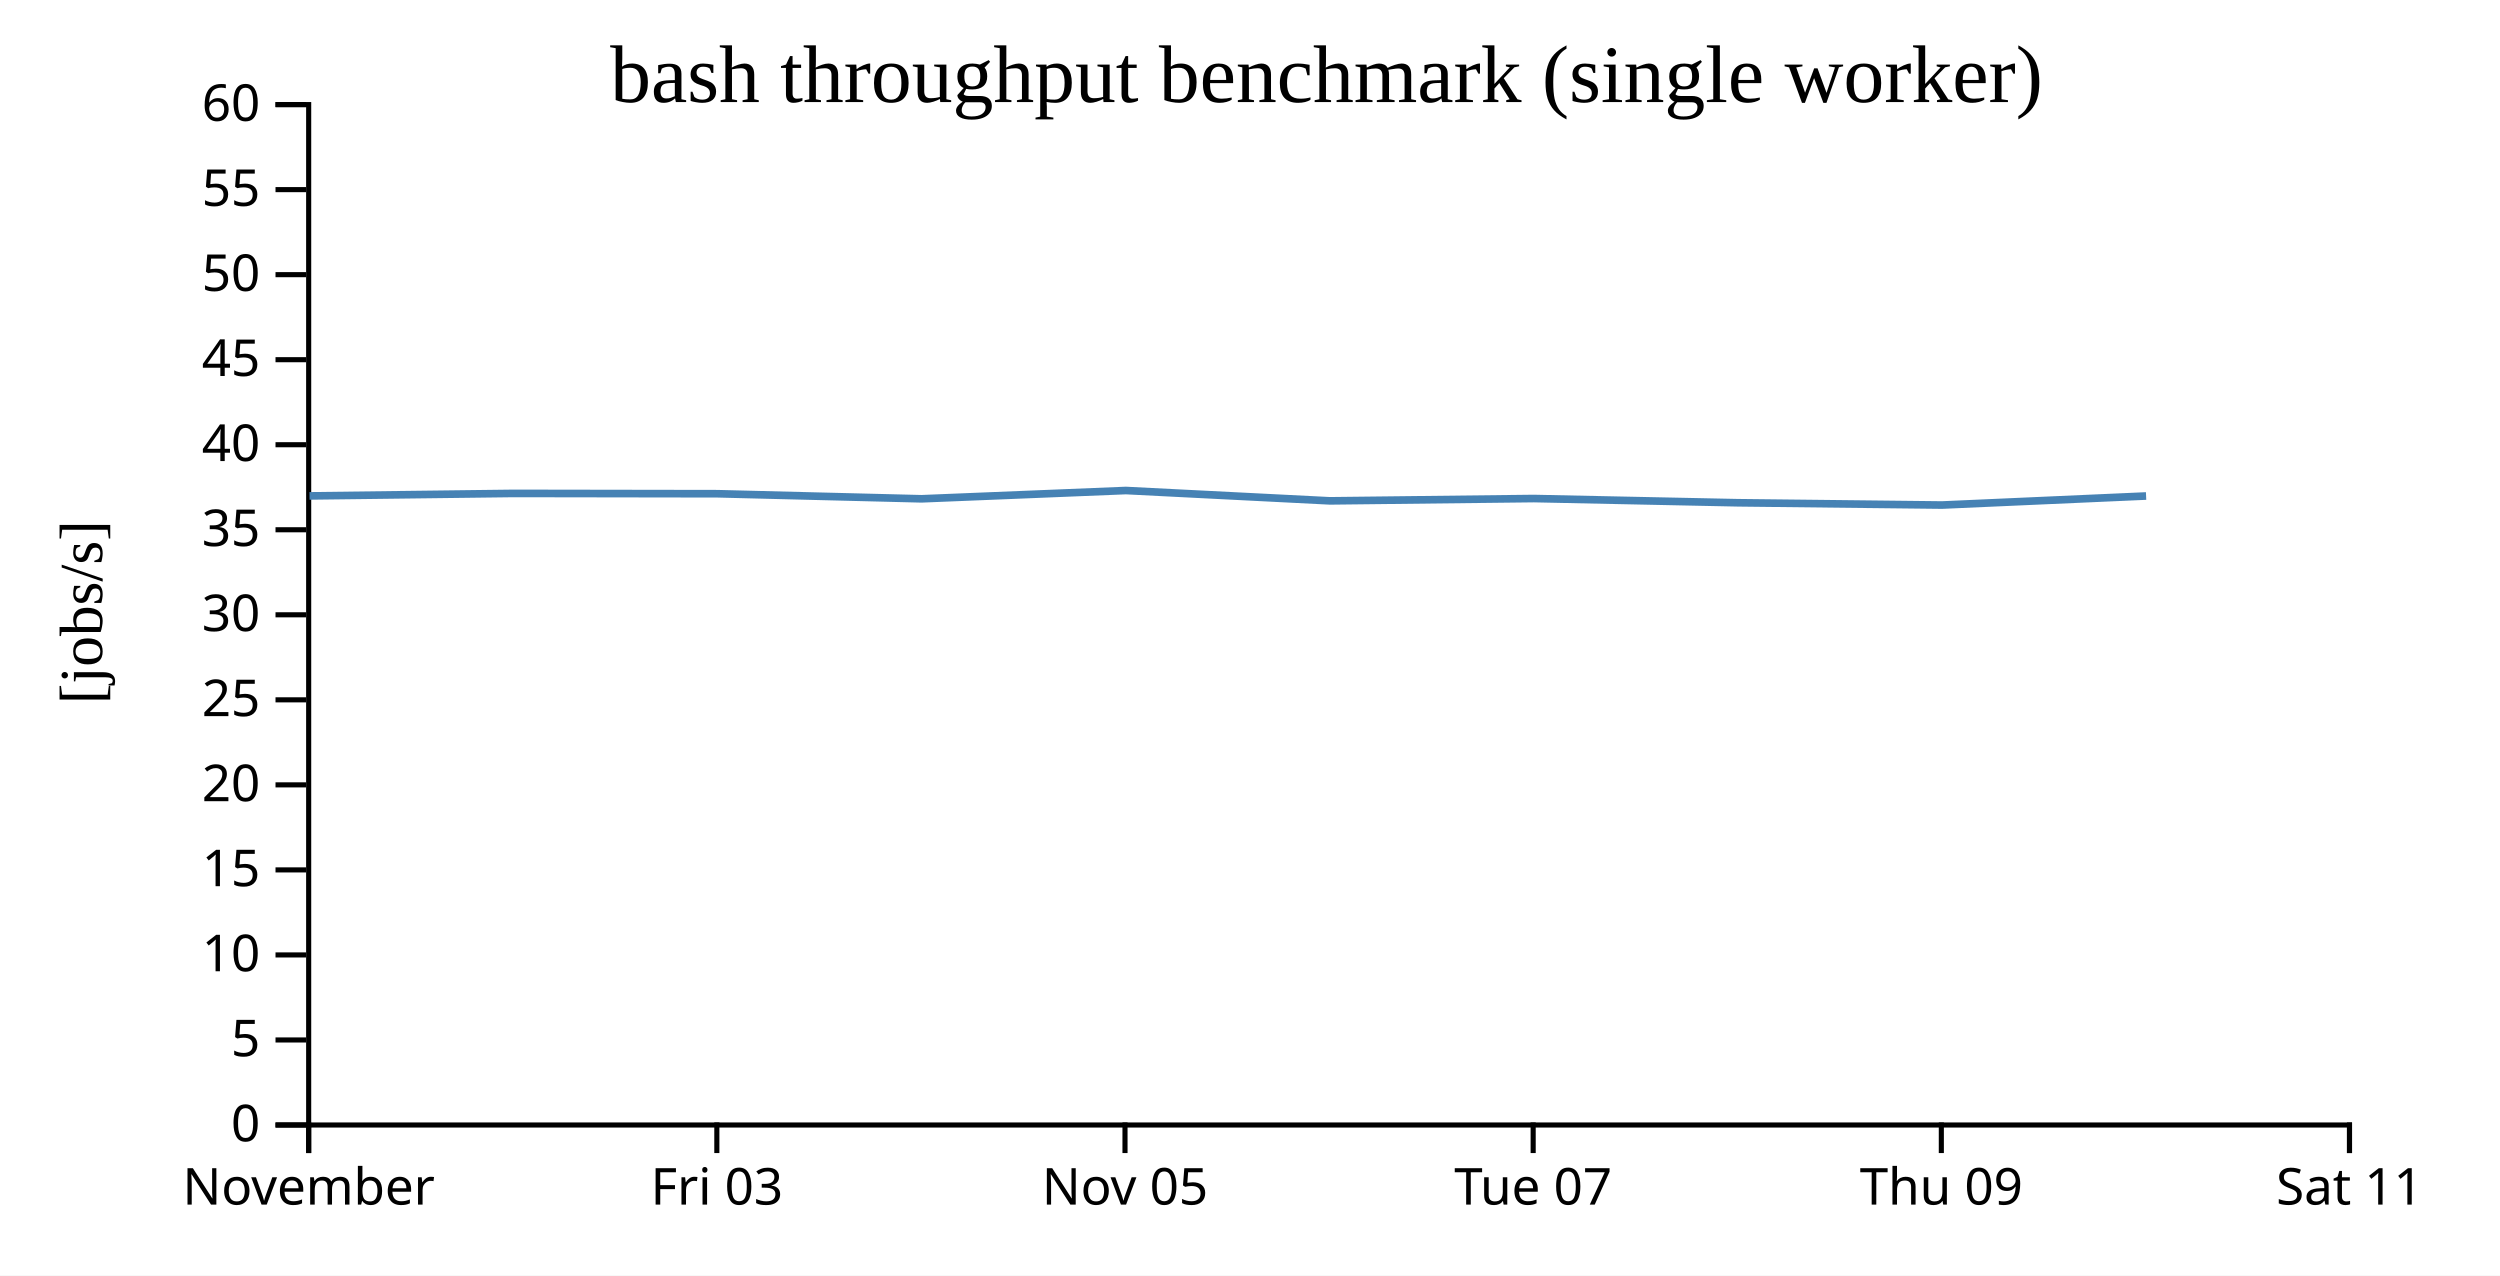
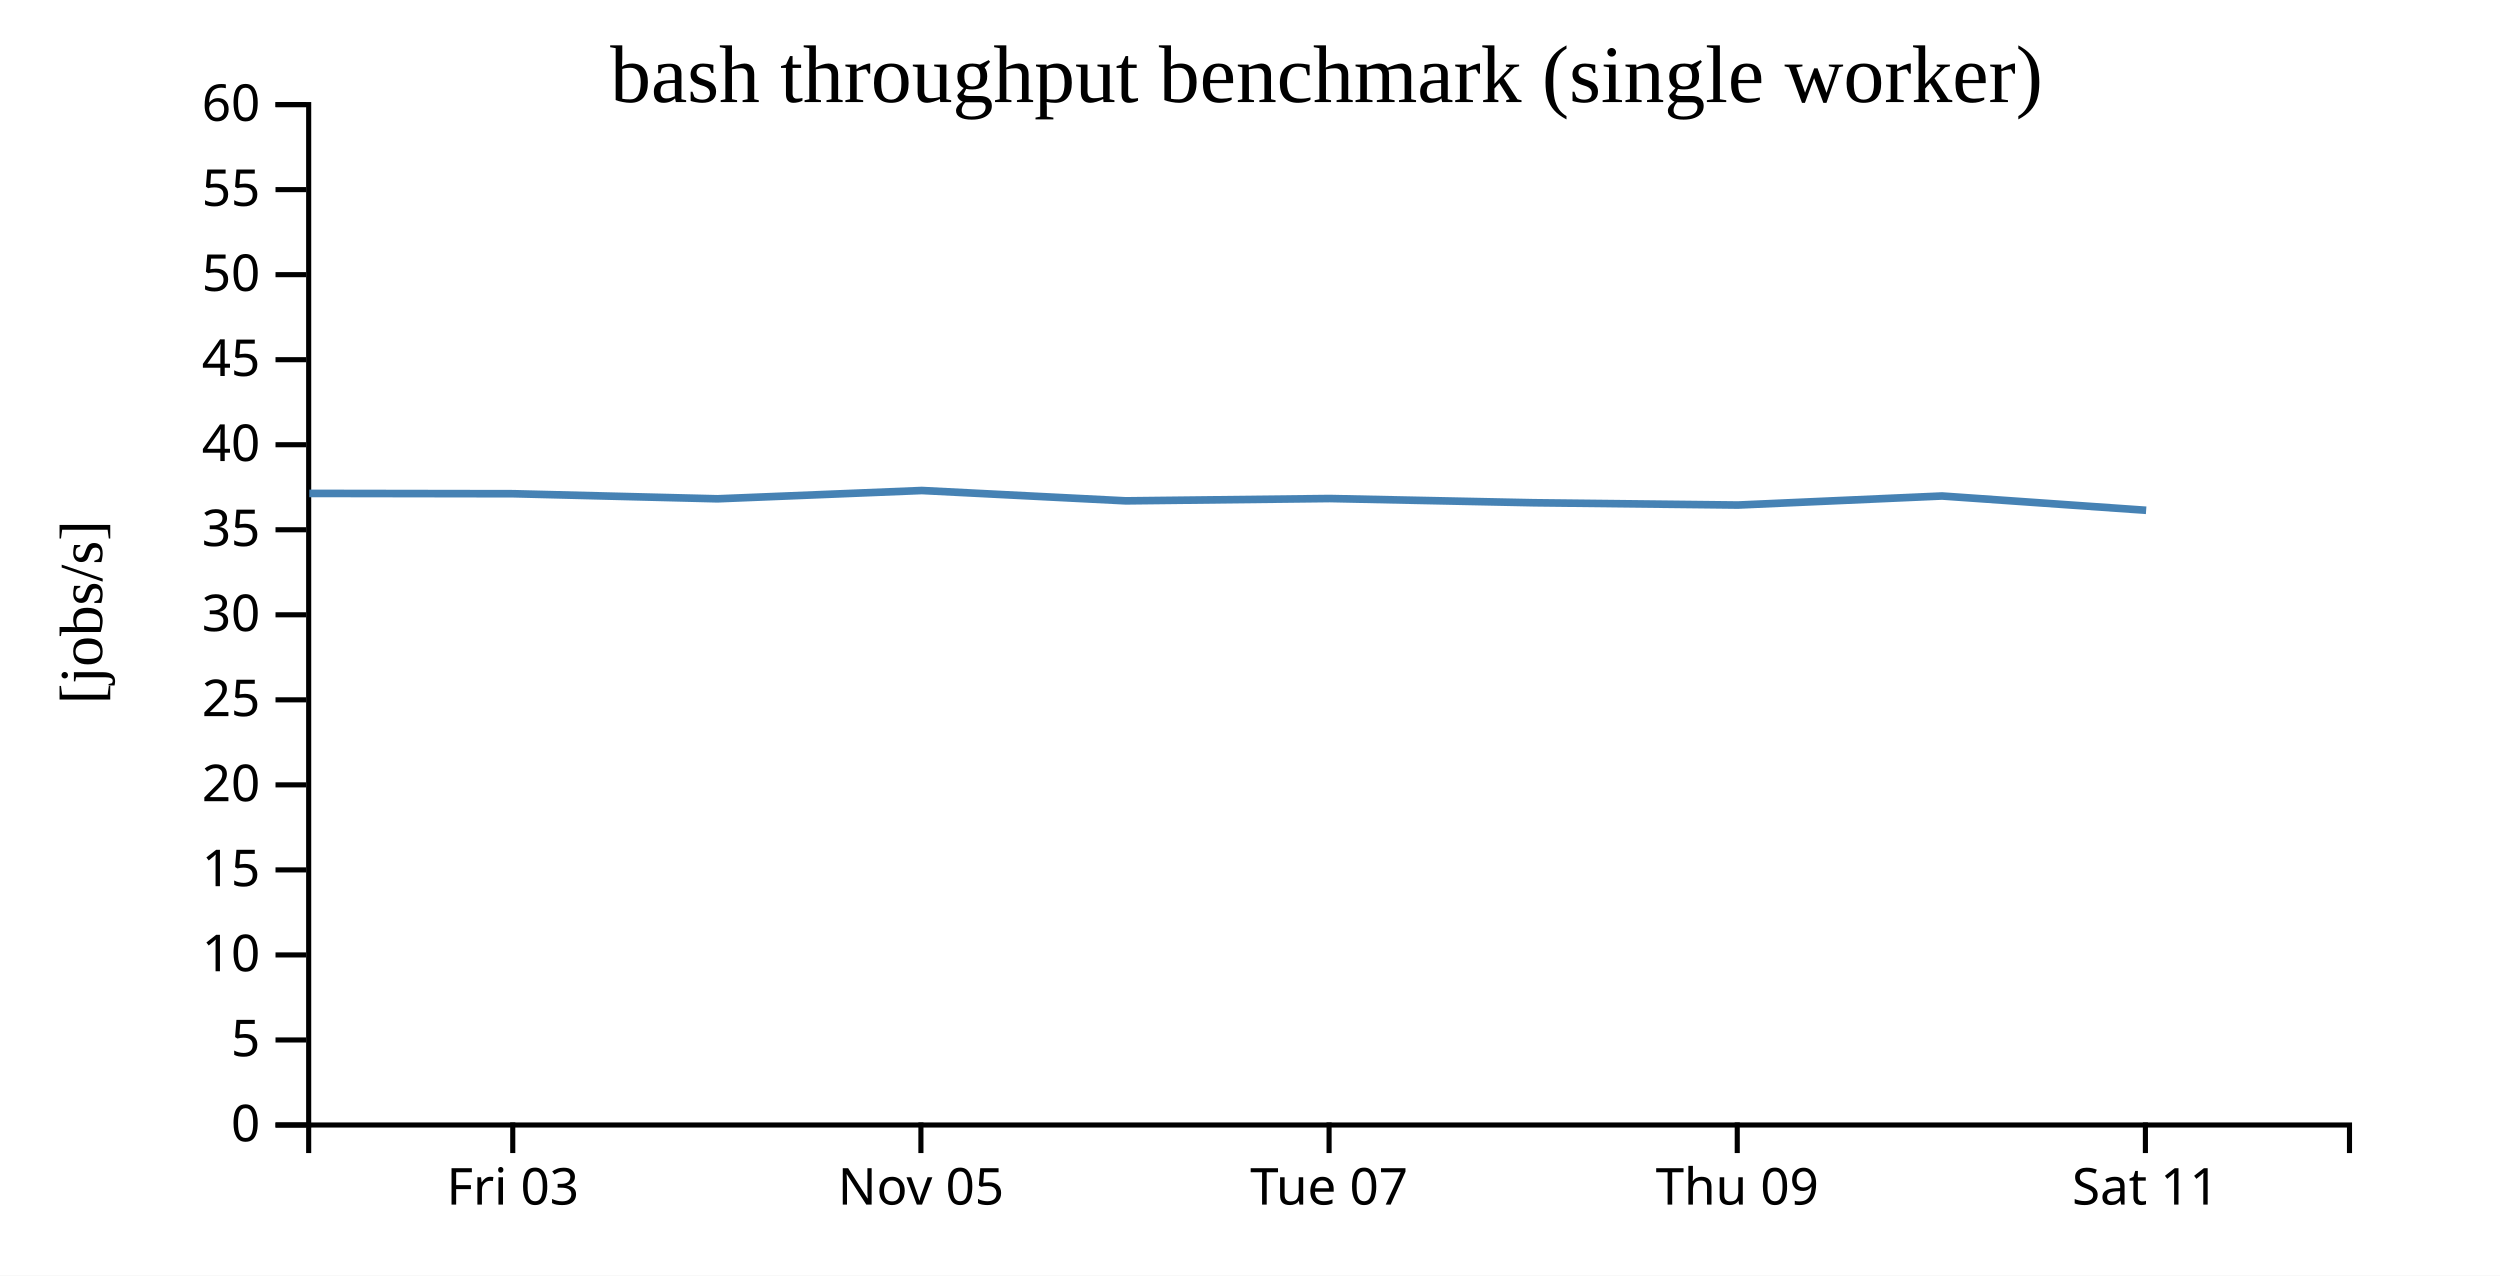
<svg xmlns="http://www.w3.org/2000/svg" width="490" height="250">
  <rect width="100%" height="100%" fill="white" />
  <g transform="translate(60,20)">
    <g transform="translate(0,200)" fill="none" font-size="10" font-family="sans-serif" text-anchor="middle">
      <path class="domain" stroke="currentColor" d="M0.5,6V0.5H400.5V6" />
-       <g class="tick" opacity="1" transform="translate(0.5,0)">
-         <line stroke="currentColor" y2="6" />
-         <text fill="currentColor" y="9" dy="0.71em">November</text>
-       </g>
-       <g class="tick" opacity="1" transform="translate(80.5,0)">
+       <g class="tick" opacity="1" transform="translate(40.5,0)">
        <line stroke="currentColor" y2="6" />
        <text fill="currentColor" y="9" dy="0.71em">Fri 03</text>
      </g>
-       <g class="tick" opacity="1" transform="translate(160.5,0)">
+       <g class="tick" opacity="1" transform="translate(120.5,0)">
        <line stroke="currentColor" y2="6" />
        <text fill="currentColor" y="9" dy="0.71em">Nov 05</text>
      </g>
-       <g class="tick" opacity="1" transform="translate(240.5,0)">
+       <g class="tick" opacity="1" transform="translate(200.5,0)">
        <line stroke="currentColor" y2="6" />
        <text fill="currentColor" y="9" dy="0.71em">Tue 07</text>
      </g>
-       <g class="tick" opacity="1" transform="translate(320.5,0)">
+       <g class="tick" opacity="1" transform="translate(280.5,0)">
        <line stroke="currentColor" y2="6" />
        <text fill="currentColor" y="9" dy="0.71em">Thu 09</text>
      </g>
-       <g class="tick" opacity="1" transform="translate(400.5,0)">
+       <g class="tick" opacity="1" transform="translate(360.5,0)">
        <line stroke="currentColor" y2="6" />
        <text fill="currentColor" y="9" dy="0.71em">Sat 11</text>
      </g>
    </g>
    <g fill="none" font-size="10" font-family="sans-serif" text-anchor="end">
      <path class="domain" stroke="currentColor" d="M-6,200.5H0.5V0.5H-6" />
      <g class="tick" opacity="1" transform="translate(0,200.5)">
        <line stroke="currentColor" x2="-6" />
        <text fill="currentColor" x="-9" dy="0.32em">0</text>
      </g>
      <g class="tick" opacity="1" transform="translate(0,183.8333)">
        <line stroke="currentColor" x2="-6" />
        <text fill="currentColor" x="-9" dy="0.32em">5</text>
      </g>
      <g class="tick" opacity="1" transform="translate(0,167.1667)">
        <line stroke="currentColor" x2="-6" />
        <text fill="currentColor" x="-9" dy="0.32em">10</text>
      </g>
      <g class="tick" opacity="1" transform="translate(0,150.5)">
        <line stroke="currentColor" x2="-6" />
        <text fill="currentColor" x="-9" dy="0.32em">15</text>
      </g>
      <g class="tick" opacity="1" transform="translate(0,133.8333)">
        <line stroke="currentColor" x2="-6" />
        <text fill="currentColor" x="-9" dy="0.32em">20</text>
      </g>
      <g class="tick" opacity="1" transform="translate(0,117.1667)">
        <line stroke="currentColor" x2="-6" />
        <text fill="currentColor" x="-9" dy="0.32em">25</text>
      </g>
      <g class="tick" opacity="1" transform="translate(0,100.5)">
        <line stroke="currentColor" x2="-6" />
        <text fill="currentColor" x="-9" dy="0.32em">30</text>
      </g>
      <g class="tick" opacity="1" transform="translate(0,83.83333)">
        <line stroke="currentColor" x2="-6" />
        <text fill="currentColor" x="-9" dy="0.32em">35</text>
      </g>
      <g class="tick" opacity="1" transform="translate(0,67.16667)">
        <line stroke="currentColor" x2="-6" />
        <text fill="currentColor" x="-9" dy="0.32em">40</text>
      </g>
      <g class="tick" opacity="1" transform="translate(0,50.5)">
        <line stroke="currentColor" x2="-6" />
        <text fill="currentColor" x="-9" dy="0.32em">45</text>
      </g>
      <g class="tick" opacity="1" transform="translate(0,33.83333)">
        <line stroke="currentColor" x2="-6" />
        <text fill="currentColor" x="-9" dy="0.32em">50</text>
      </g>
      <g class="tick" opacity="1" transform="translate(0,17.16667)">
        <line stroke="currentColor" x2="-6" />
        <text fill="currentColor" x="-9" dy="0.32em">55</text>
      </g>
      <g class="tick" opacity="1" transform="translate(0,0.5)">
        <line stroke="currentColor" x2="-6" />
        <text fill="currentColor" x="-9" dy="0.32em">60</text>
      </g>
    </g>
    <text text-anchor="middle" style="font-size: 12px" transform="rotate(-90)" y="-40" x="-100">[jobs/s]</text>
    <text text-anchor="middle" style="font-size: 16px" y="0" x="200">bash throughput benchmark (single worker)</text>
-     <path fill="none" stroke="steelblue" stroke-width="1.5" d="M0.661,77.198L40.62,76.708L80.625,76.771L120.61,77.766L160.677,76.14L200.673,78.168L240.632,77.712L280.629,78.541L320.629,78.99L360.634,77.216" />
+     <path fill="none" stroke="steelblue" stroke-width="1.5" d="M0.62,76.708L40.625,76.771L80.61,77.766L120.677,76.14L160.673,78.168L200.632,77.712L240.629,78.541L280.629,78.99L320.634,77.216L360.645,80.018" />
  </g>
</svg>
